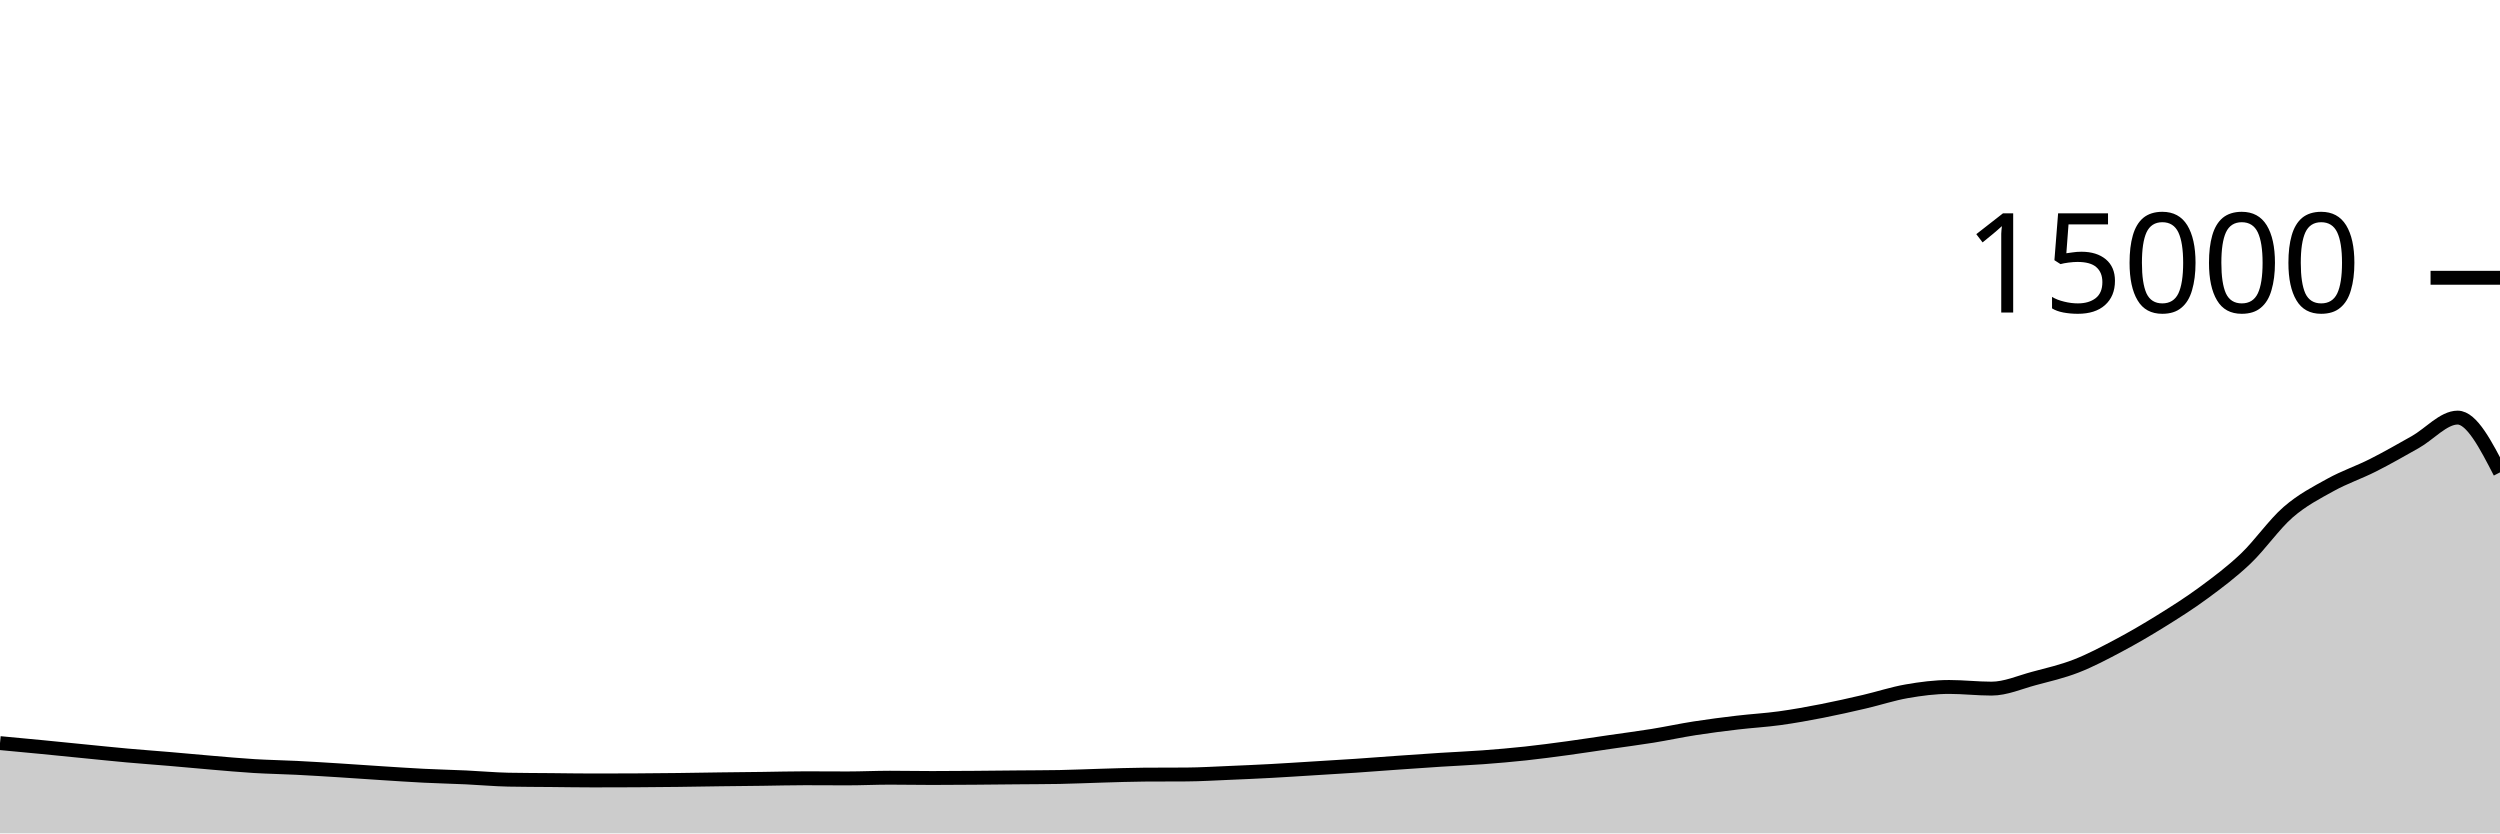
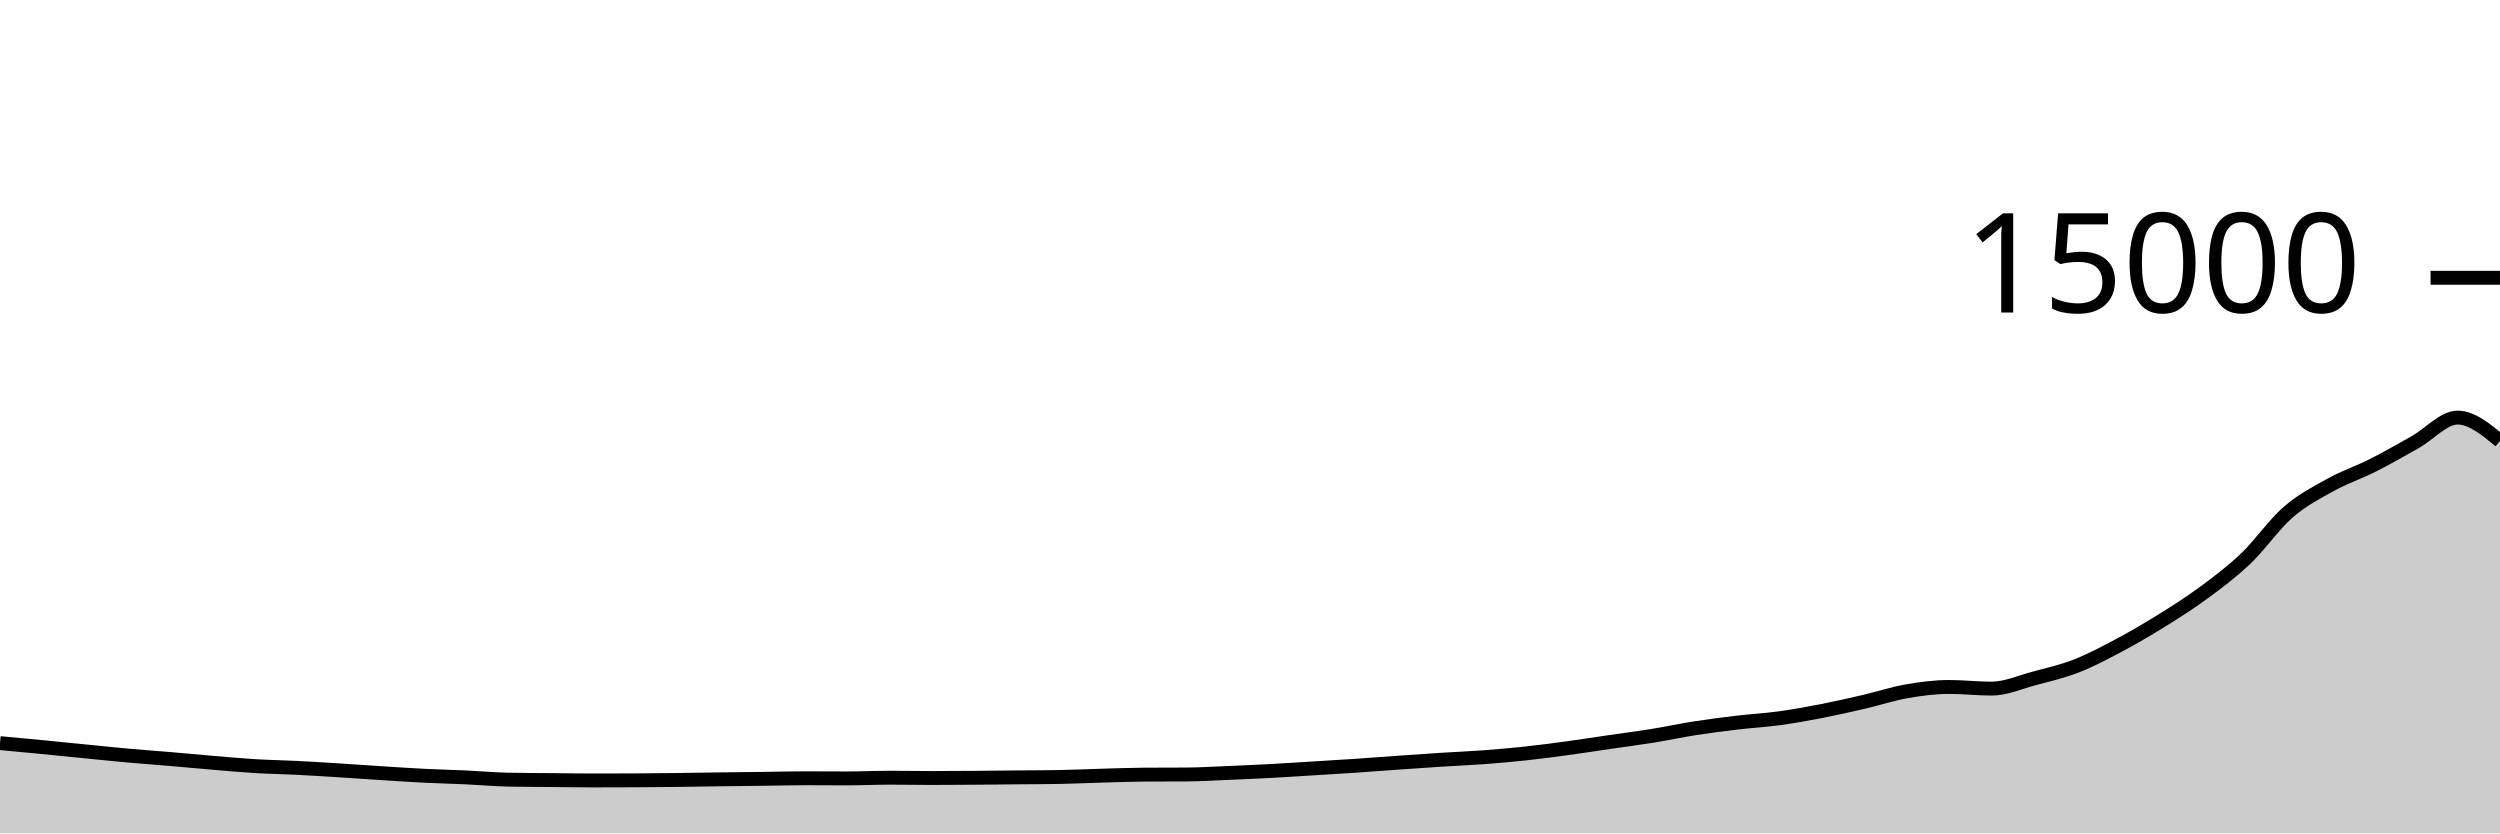
<svg xmlns="http://www.w3.org/2000/svg" viewBox="0 0 180 60">
  <g transform="translate(0,20)">
-     <path class="area" fill="rgba(0, 0, 0, 0.2)" d="M0,33.504C1.017,33.599,2.034,33.693,3.051,33.792C4.068,33.891,5.085,33.996,6.102,34.096C7.119,34.196,8.136,34.303,9.153,34.395C10.169,34.486,11.186,34.559,12.203,34.645C13.22,34.732,14.237,34.829,15.254,34.915C16.271,35,17.288,35.096,18.305,35.157C19.322,35.219,20.339,35.234,21.356,35.285C22.373,35.336,23.39,35.4,24.407,35.464C25.424,35.528,26.441,35.602,27.458,35.667C28.475,35.732,29.492,35.802,30.508,35.853C31.525,35.904,32.542,35.926,33.559,35.973C34.576,36.02,35.593,36.116,36.61,36.136C37.627,36.156,38.644,36.156,39.661,36.165C40.678,36.175,41.695,36.192,42.712,36.192C43.729,36.192,44.746,36.189,45.763,36.184C46.78,36.179,47.797,36.169,48.814,36.157C49.831,36.145,50.847,36.125,51.864,36.112C52.881,36.099,53.898,36.09,54.915,36.077C55.932,36.064,56.949,36.035,57.966,36.035C58.983,36.035,60,36.045,61.017,36.045C62.034,36.045,63.051,35.995,64.068,35.995C65.085,35.995,66.102,36.016,67.119,36.016C68.136,36.016,69.153,36.008,70.169,36C71.186,35.992,72.203,35.98,73.22,35.971C74.237,35.961,75.254,35.962,76.271,35.944C77.288,35.926,78.305,35.876,79.322,35.848C80.339,35.82,81.356,35.78,82.373,35.773C83.39,35.766,84.407,35.77,85.424,35.763C86.441,35.756,87.458,35.693,88.475,35.651C89.492,35.608,90.508,35.564,91.525,35.509C92.542,35.455,93.559,35.385,94.576,35.323C95.593,35.26,96.61,35.202,97.627,35.133C98.644,35.065,99.661,34.984,100.678,34.912C101.695,34.84,102.712,34.769,103.729,34.704C104.746,34.639,105.763,34.598,106.78,34.523C107.797,34.447,108.814,34.36,109.831,34.251C110.847,34.141,111.864,34.005,112.881,33.867C113.898,33.728,114.915,33.569,115.932,33.421C116.949,33.273,117.966,33.143,118.983,32.979C120,32.814,121.017,32.593,122.034,32.435C123.051,32.276,124.068,32.147,125.085,32.027C126.102,31.906,127.119,31.852,128.136,31.712C129.153,31.572,130.169,31.388,131.186,31.189C132.203,30.991,133.22,30.759,134.237,30.523C135.254,30.286,136.271,29.948,137.288,29.771C138.305,29.594,139.322,29.461,140.339,29.461C141.356,29.461,142.373,29.581,143.39,29.581C144.407,29.581,145.424,29.122,146.441,28.851C147.458,28.579,148.475,28.348,149.492,27.952C150.508,27.556,151.525,27.017,152.542,26.477C153.559,25.937,154.576,25.343,155.593,24.712C156.61,24.081,157.627,23.44,158.644,22.691C159.661,21.941,160.678,21.185,161.695,20.216C162.712,19.247,163.729,17.761,164.746,16.877C165.763,15.993,166.78,15.475,167.797,14.912C168.814,14.349,169.831,14.015,170.847,13.501C171.864,12.988,172.881,12.404,173.898,11.832C174.915,11.26,175.932,10.067,176.949,10.067C177.966,10.067,178.983,12.039,180,14.011L180,40C178.983,40,177.966,40,176.949,40C175.932,40,174.915,40,173.898,40C172.881,40,171.864,40,170.847,40C169.831,40,168.814,40,167.797,40C166.78,40,165.763,40,164.746,40C163.729,40,162.712,40,161.695,40C160.678,40,159.661,40,158.644,40C157.627,40,156.61,40,155.593,40C154.576,40,153.559,40,152.542,40C151.525,40,150.508,40,149.492,40C148.475,40,147.458,40,146.441,40C145.424,40,144.407,40,143.39,40C142.373,40,141.356,40,140.339,40C139.322,40,138.305,40,137.288,40C136.271,40,135.254,40,134.237,40C133.22,40,132.203,40,131.186,40C130.169,40,129.153,40,128.136,40C127.119,40,126.102,40,125.085,40C124.068,40,123.051,40,122.034,40C121.017,40,120,40,118.983,40C117.966,40,116.949,40,115.932,40C114.915,40,113.898,40,112.881,40C111.864,40,110.847,40,109.831,40C108.814,40,107.797,40,106.78,40C105.763,40,104.746,40,103.729,40C102.712,40,101.695,40,100.678,40C99.661,40,98.644,40,97.627,40C96.61,40,95.593,40,94.576,40C93.559,40,92.542,40,91.525,40C90.508,40,89.492,40,88.475,40C87.458,40,86.441,40,85.424,40C84.407,40,83.39,40,82.373,40C81.356,40,80.339,40,79.322,40C78.305,40,77.288,40,76.271,40C75.254,40,74.237,40,73.22,40C72.203,40,71.186,40,70.169,40C69.153,40,68.136,40,67.119,40C66.102,40,65.085,40,64.068,40C63.051,40,62.034,40,61.017,40C60,40,58.983,40,57.966,40C56.949,40,55.932,40,54.915,40C53.898,40,52.881,40,51.864,40C50.847,40,49.831,40,48.814,40C47.797,40,46.78,40,45.763,40C44.746,40,43.729,40,42.712,40C41.695,40,40.678,40,39.661,40C38.644,40,37.627,40,36.61,40C35.593,40,34.576,40,33.559,40C32.542,40,31.525,40,30.508,40C29.492,40,28.475,40,27.458,40C26.441,40,25.424,40,24.407,40C23.39,40,22.373,40,21.356,40C20.339,40,19.322,40,18.305,40C17.288,40,16.271,40,15.254,40C14.237,40,13.22,40,12.203,40C11.186,40,10.169,40,9.153,40C8.136,40,7.119,40,6.102,40C5.085,40,4.068,40,3.051,40C2.034,40,1.017,40,0,40Z" />
-     <path class="line" stroke="black" fill="none" d="M0,33.504C1.017,33.599,2.034,33.693,3.051,33.792C4.068,33.891,5.085,33.996,6.102,34.096C7.119,34.196,8.136,34.303,9.153,34.395C10.169,34.486,11.186,34.559,12.203,34.645C13.22,34.732,14.237,34.829,15.254,34.915C16.271,35,17.288,35.096,18.305,35.157C19.322,35.219,20.339,35.234,21.356,35.285C22.373,35.336,23.39,35.4,24.407,35.464C25.424,35.528,26.441,35.602,27.458,35.667C28.475,35.732,29.492,35.802,30.508,35.853C31.525,35.904,32.542,35.926,33.559,35.973C34.576,36.02,35.593,36.116,36.61,36.136C37.627,36.156,38.644,36.156,39.661,36.165C40.678,36.175,41.695,36.192,42.712,36.192C43.729,36.192,44.746,36.189,45.763,36.184C46.78,36.179,47.797,36.169,48.814,36.157C49.831,36.145,50.847,36.125,51.864,36.112C52.881,36.099,53.898,36.09,54.915,36.077C55.932,36.064,56.949,36.035,57.966,36.035C58.983,36.035,60,36.045,61.017,36.045C62.034,36.045,63.051,35.995,64.068,35.995C65.085,35.995,66.102,36.016,67.119,36.016C68.136,36.016,69.153,36.008,70.169,36C71.186,35.992,72.203,35.98,73.22,35.971C74.237,35.961,75.254,35.962,76.271,35.944C77.288,35.926,78.305,35.876,79.322,35.848C80.339,35.82,81.356,35.78,82.373,35.773C83.39,35.766,84.407,35.77,85.424,35.763C86.441,35.756,87.458,35.693,88.475,35.651C89.492,35.608,90.508,35.564,91.525,35.509C92.542,35.455,93.559,35.385,94.576,35.323C95.593,35.26,96.61,35.202,97.627,35.133C98.644,35.065,99.661,34.984,100.678,34.912C101.695,34.84,102.712,34.769,103.729,34.704C104.746,34.639,105.763,34.598,106.78,34.523C107.797,34.447,108.814,34.36,109.831,34.251C110.847,34.141,111.864,34.005,112.881,33.867C113.898,33.728,114.915,33.569,115.932,33.421C116.949,33.273,117.966,33.143,118.983,32.979C120,32.814,121.017,32.593,122.034,32.435C123.051,32.276,124.068,32.147,125.085,32.027C126.102,31.906,127.119,31.852,128.136,31.712C129.153,31.572,130.169,31.388,131.186,31.189C132.203,30.991,133.22,30.759,134.237,30.523C135.254,30.286,136.271,29.948,137.288,29.771C138.305,29.594,139.322,29.461,140.339,29.461C141.356,29.461,142.373,29.581,143.39,29.581C144.407,29.581,145.424,29.122,146.441,28.851C147.458,28.579,148.475,28.348,149.492,27.952C150.508,27.556,151.525,27.017,152.542,26.477C153.559,25.937,154.576,25.343,155.593,24.712C156.61,24.081,157.627,23.44,158.644,22.691C159.661,21.941,160.678,21.185,161.695,20.216C162.712,19.247,163.729,17.761,164.746,16.877C165.763,15.993,166.78,15.475,167.797,14.912C168.814,14.349,169.831,14.015,170.847,13.501C171.864,12.988,172.881,12.404,173.898,11.832C174.915,11.26,175.932,10.067,176.949,10.067C177.966,10.067,178.983,12.039,180,14.011" />
+     <path class="area" fill="rgba(0, 0, 0, 0.2)" d="M0,33.504C1.017,33.599,2.034,33.693,3.051,33.792C4.068,33.891,5.085,33.996,6.102,34.096C7.119,34.196,8.136,34.303,9.153,34.395C10.169,34.486,11.186,34.559,12.203,34.645C13.22,34.732,14.237,34.829,15.254,34.915C16.271,35,17.288,35.096,18.305,35.157C19.322,35.219,20.339,35.234,21.356,35.285C22.373,35.336,23.39,35.4,24.407,35.464C25.424,35.528,26.441,35.602,27.458,35.667C28.475,35.732,29.492,35.802,30.508,35.853C31.525,35.904,32.542,35.926,33.559,35.973C34.576,36.02,35.593,36.116,36.61,36.136C37.627,36.156,38.644,36.156,39.661,36.165C40.678,36.175,41.695,36.192,42.712,36.192C43.729,36.192,44.746,36.189,45.763,36.184C46.78,36.179,47.797,36.169,48.814,36.157C49.831,36.145,50.847,36.125,51.864,36.112C52.881,36.099,53.898,36.09,54.915,36.077C55.932,36.064,56.949,36.035,57.966,36.035C58.983,36.035,60,36.045,61.017,36.045C62.034,36.045,63.051,35.995,64.068,35.995C65.085,35.995,66.102,36.016,67.119,36.016C68.136,36.016,69.153,36.008,70.169,36C71.186,35.992,72.203,35.98,73.22,35.971C74.237,35.961,75.254,35.962,76.271,35.944C77.288,35.926,78.305,35.876,79.322,35.848C80.339,35.82,81.356,35.78,82.373,35.773C83.39,35.766,84.407,35.77,85.424,35.763C86.441,35.756,87.458,35.693,88.475,35.651C89.492,35.608,90.508,35.564,91.525,35.509C92.542,35.455,93.559,35.385,94.576,35.323C95.593,35.26,96.61,35.202,97.627,35.133C98.644,35.065,99.661,34.984,100.678,34.912C101.695,34.84,102.712,34.769,103.729,34.704C104.746,34.639,105.763,34.598,106.78,34.523C107.797,34.447,108.814,34.36,109.831,34.251C110.847,34.141,111.864,34.005,112.881,33.867C113.898,33.728,114.915,33.569,115.932,33.421C116.949,33.273,117.966,33.143,118.983,32.979C120,32.814,121.017,32.593,122.034,32.435C123.051,32.276,124.068,32.147,125.085,32.027C126.102,31.906,127.119,31.852,128.136,31.712C129.153,31.572,130.169,31.388,131.186,31.189C132.203,30.991,133.22,30.759,134.237,30.523C135.254,30.286,136.271,29.948,137.288,29.771C138.305,29.594,139.322,29.461,140.339,29.461C141.356,29.461,142.373,29.581,143.39,29.581C144.407,29.581,145.424,29.122,146.441,28.851C147.458,28.579,148.475,28.348,149.492,27.952C150.508,27.556,151.525,27.017,152.542,26.477C153.559,25.937,154.576,25.343,155.593,24.712C156.61,24.081,157.627,23.44,158.644,22.691C159.661,21.941,160.678,21.185,161.695,20.216C162.712,19.247,163.729,17.761,164.746,16.877C165.763,15.993,166.78,15.475,167.797,14.912C168.814,14.349,169.831,14.015,170.847,13.501C171.864,12.988,172.881,12.404,173.898,11.832C174.915,11.26,175.932,10.067,176.949,10.067C177.966,10.067,178.983,10.907,180,11.747L180,40C178.983,40,177.966,40,176.949,40C175.932,40,174.915,40,173.898,40C172.881,40,171.864,40,170.847,40C169.831,40,168.814,40,167.797,40C166.78,40,165.763,40,164.746,40C163.729,40,162.712,40,161.695,40C160.678,40,159.661,40,158.644,40C157.627,40,156.61,40,155.593,40C154.576,40,153.559,40,152.542,40C151.525,40,150.508,40,149.492,40C148.475,40,147.458,40,146.441,40C145.424,40,144.407,40,143.39,40C142.373,40,141.356,40,140.339,40C139.322,40,138.305,40,137.288,40C136.271,40,135.254,40,134.237,40C133.22,40,132.203,40,131.186,40C130.169,40,129.153,40,128.136,40C127.119,40,126.102,40,125.085,40C124.068,40,123.051,40,122.034,40C121.017,40,120,40,118.983,40C117.966,40,116.949,40,115.932,40C114.915,40,113.898,40,112.881,40C111.864,40,110.847,40,109.831,40C108.814,40,107.797,40,106.78,40C105.763,40,104.746,40,103.729,40C102.712,40,101.695,40,100.678,40C99.661,40,98.644,40,97.627,40C96.61,40,95.593,40,94.576,40C93.559,40,92.542,40,91.525,40C90.508,40,89.492,40,88.475,40C87.458,40,86.441,40,85.424,40C84.407,40,83.39,40,82.373,40C81.356,40,80.339,40,79.322,40C78.305,40,77.288,40,76.271,40C75.254,40,74.237,40,73.22,40C72.203,40,71.186,40,70.169,40C69.153,40,68.136,40,67.119,40C66.102,40,65.085,40,64.068,40C63.051,40,62.034,40,61.017,40C60,40,58.983,40,57.966,40C56.949,40,55.932,40,54.915,40C53.898,40,52.881,40,51.864,40C50.847,40,49.831,40,48.814,40C47.797,40,46.78,40,45.763,40C44.746,40,43.729,40,42.712,40C41.695,40,40.678,40,39.661,40C38.644,40,37.627,40,36.61,40C35.593,40,34.576,40,33.559,40C32.542,40,31.525,40,30.508,40C29.492,40,28.475,40,27.458,40C26.441,40,25.424,40,24.407,40C23.39,40,22.373,40,21.356,40C20.339,40,19.322,40,18.305,40C17.288,40,16.271,40,15.254,40C14.237,40,13.22,40,12.203,40C11.186,40,10.169,40,9.153,40C8.136,40,7.119,40,6.102,40C5.085,40,4.068,40,3.051,40C2.034,40,1.017,40,0,40Z" />
+     <path class="line" stroke="black" fill="none" d="M0,33.504C1.017,33.599,2.034,33.693,3.051,33.792C4.068,33.891,5.085,33.996,6.102,34.096C7.119,34.196,8.136,34.303,9.153,34.395C10.169,34.486,11.186,34.559,12.203,34.645C13.22,34.732,14.237,34.829,15.254,34.915C16.271,35,17.288,35.096,18.305,35.157C19.322,35.219,20.339,35.234,21.356,35.285C22.373,35.336,23.39,35.4,24.407,35.464C25.424,35.528,26.441,35.602,27.458,35.667C28.475,35.732,29.492,35.802,30.508,35.853C31.525,35.904,32.542,35.926,33.559,35.973C34.576,36.02,35.593,36.116,36.61,36.136C37.627,36.156,38.644,36.156,39.661,36.165C40.678,36.175,41.695,36.192,42.712,36.192C43.729,36.192,44.746,36.189,45.763,36.184C46.78,36.179,47.797,36.169,48.814,36.157C49.831,36.145,50.847,36.125,51.864,36.112C52.881,36.099,53.898,36.09,54.915,36.077C55.932,36.064,56.949,36.035,57.966,36.035C58.983,36.035,60,36.045,61.017,36.045C62.034,36.045,63.051,35.995,64.068,35.995C65.085,35.995,66.102,36.016,67.119,36.016C68.136,36.016,69.153,36.008,70.169,36C71.186,35.992,72.203,35.98,73.22,35.971C74.237,35.961,75.254,35.962,76.271,35.944C77.288,35.926,78.305,35.876,79.322,35.848C80.339,35.82,81.356,35.78,82.373,35.773C83.39,35.766,84.407,35.77,85.424,35.763C86.441,35.756,87.458,35.693,88.475,35.651C89.492,35.608,90.508,35.564,91.525,35.509C92.542,35.455,93.559,35.385,94.576,35.323C95.593,35.26,96.61,35.202,97.627,35.133C98.644,35.065,99.661,34.984,100.678,34.912C101.695,34.84,102.712,34.769,103.729,34.704C104.746,34.639,105.763,34.598,106.78,34.523C107.797,34.447,108.814,34.36,109.831,34.251C110.847,34.141,111.864,34.005,112.881,33.867C113.898,33.728,114.915,33.569,115.932,33.421C116.949,33.273,117.966,33.143,118.983,32.979C120,32.814,121.017,32.593,122.034,32.435C123.051,32.276,124.068,32.147,125.085,32.027C126.102,31.906,127.119,31.852,128.136,31.712C129.153,31.572,130.169,31.388,131.186,31.189C132.203,30.991,133.22,30.759,134.237,30.523C135.254,30.286,136.271,29.948,137.288,29.771C138.305,29.594,139.322,29.461,140.339,29.461C141.356,29.461,142.373,29.581,143.39,29.581C144.407,29.581,145.424,29.122,146.441,28.851C147.458,28.579,148.475,28.348,149.492,27.952C150.508,27.556,151.525,27.017,152.542,26.477C153.559,25.937,154.576,25.343,155.593,24.712C156.61,24.081,157.627,23.44,158.644,22.691C159.661,21.941,160.678,21.185,161.695,20.216C162.712,19.247,163.729,17.761,164.746,16.877C165.763,15.993,166.78,15.475,167.797,14.912C168.814,14.349,169.831,14.015,170.847,13.501C171.864,12.988,172.881,12.404,173.898,11.832C174.915,11.26,175.932,10.067,176.949,10.067C177.966,10.067,178.983,10.907,180,11.747" />
    <path class="axis-ceiling" stroke-width="1" stroke="black" fill="none" d="M175,0L180,0" />
    <text class="axis-ceiling-label" font-family="sans-serif" text-anchor="end" font-size="10px" x="170" y="2.5">15000</text>
  </g>
</svg>
